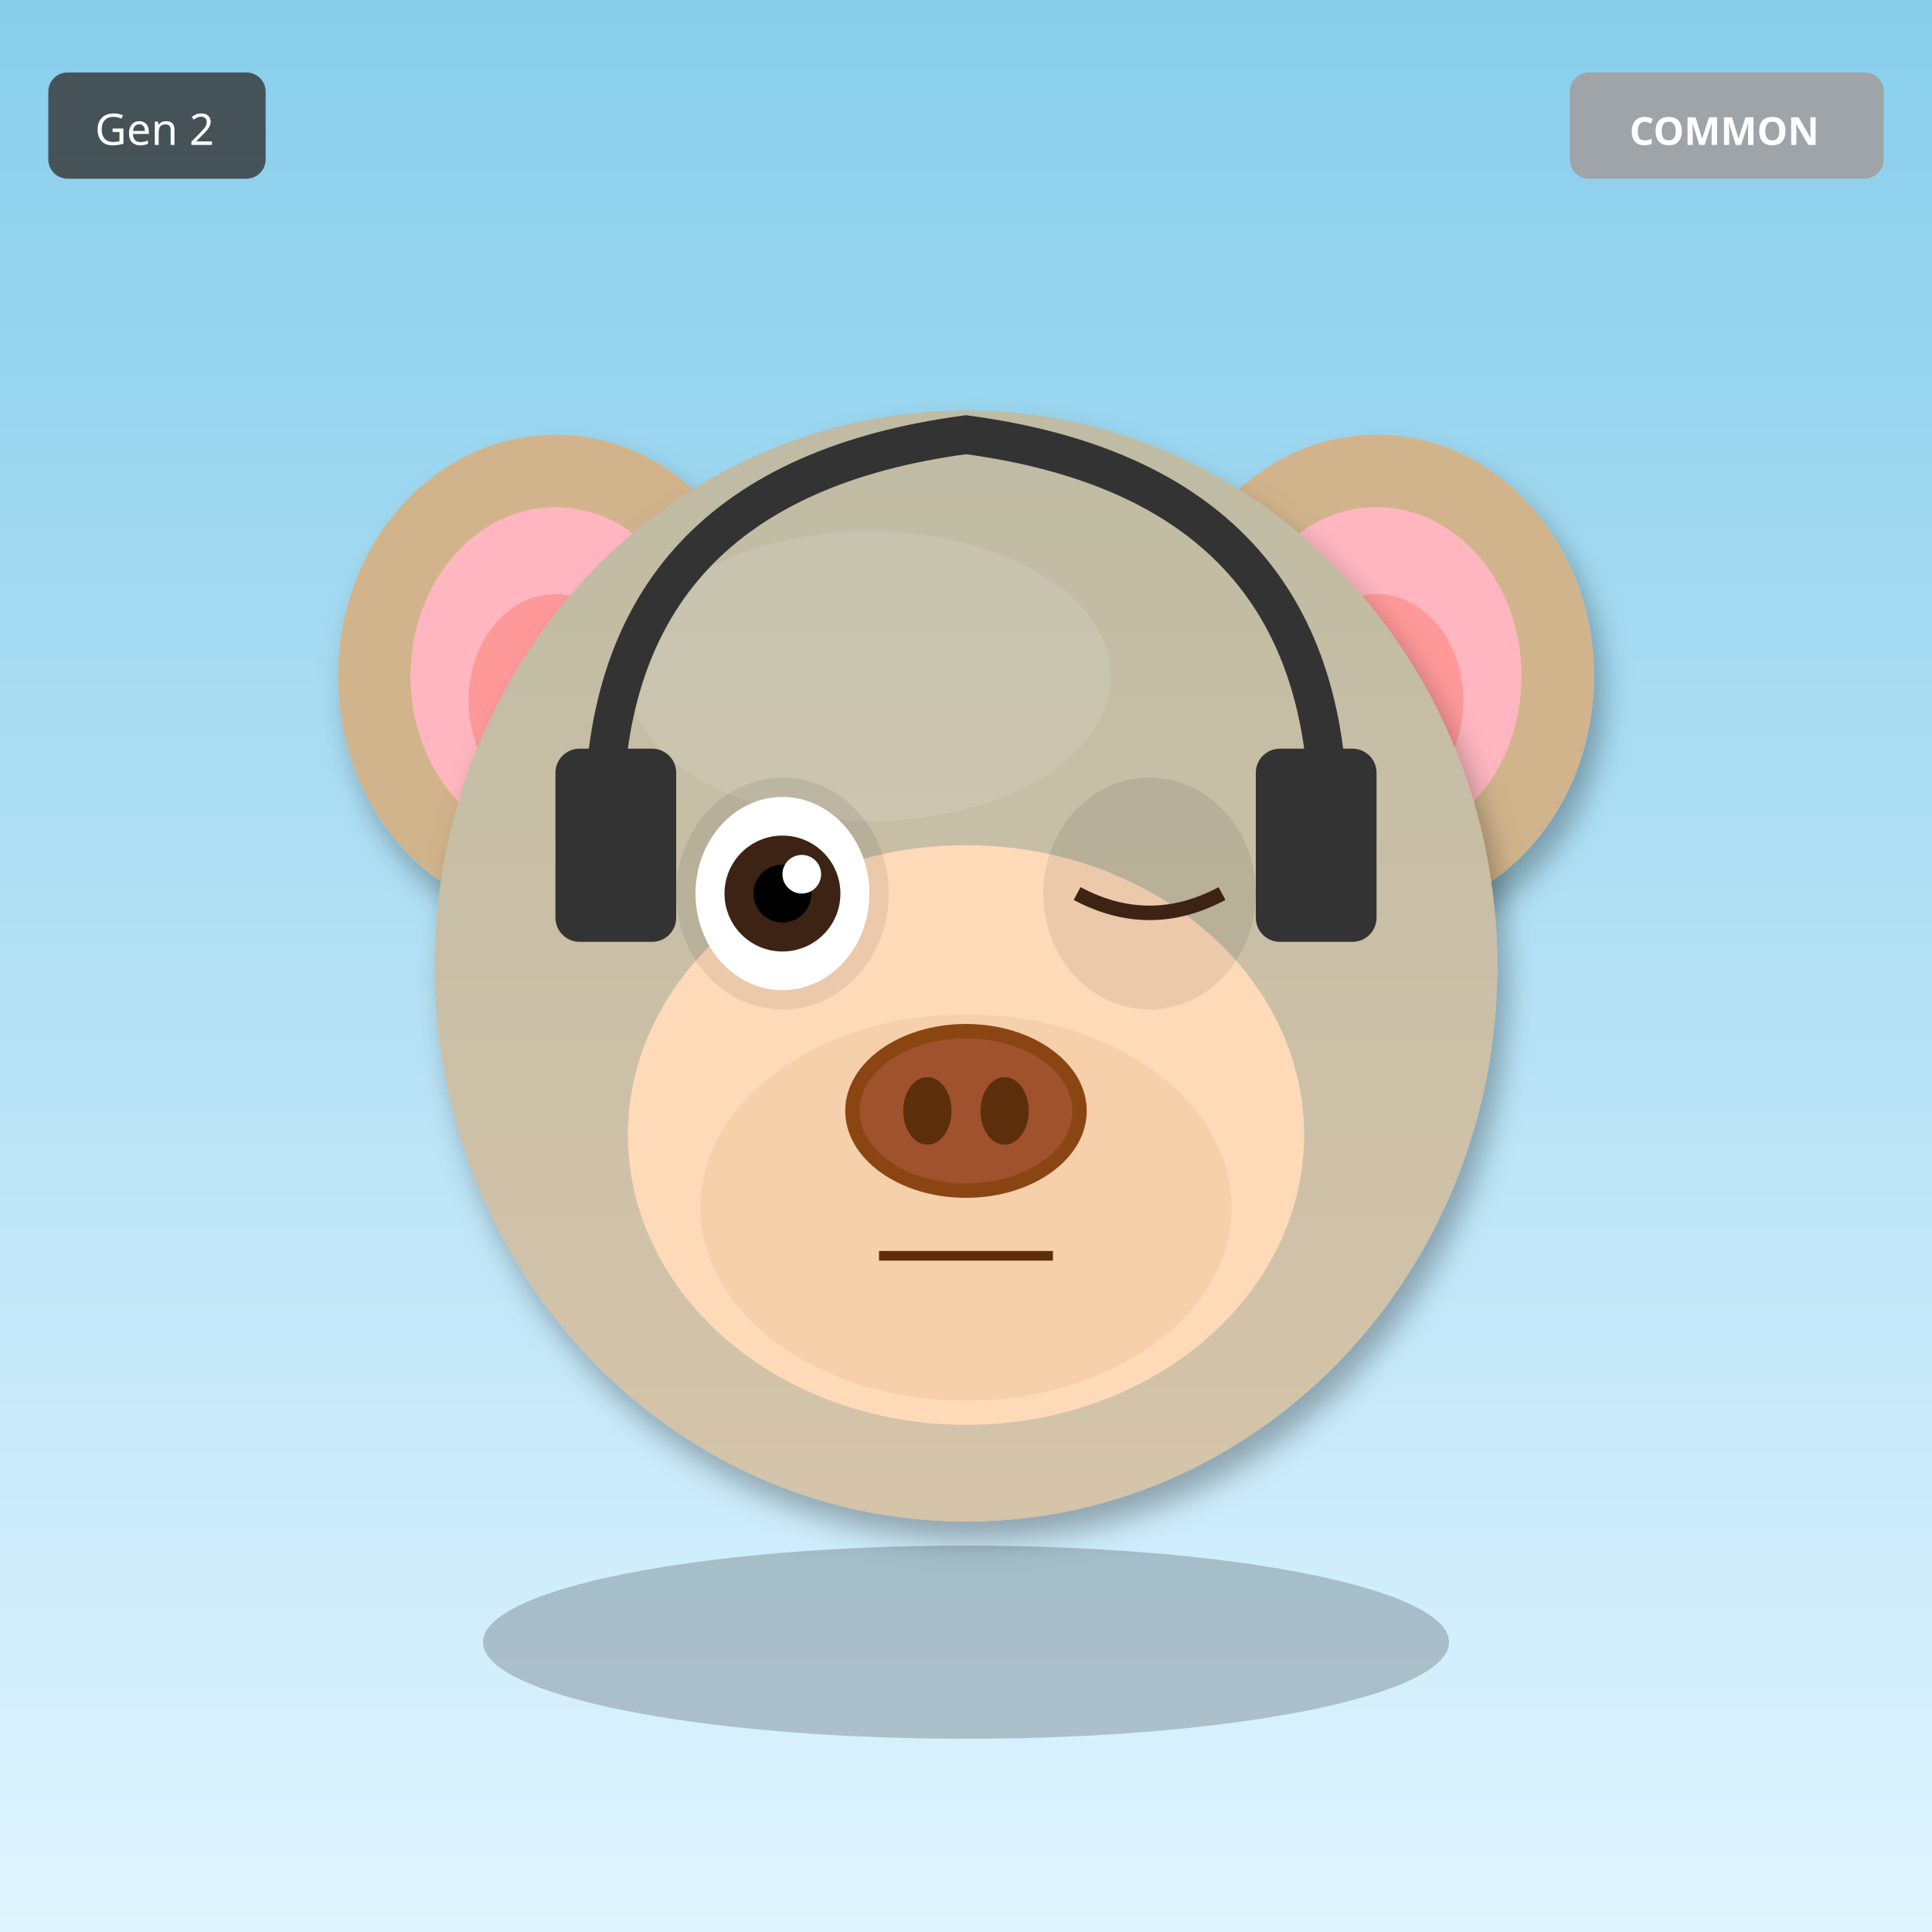
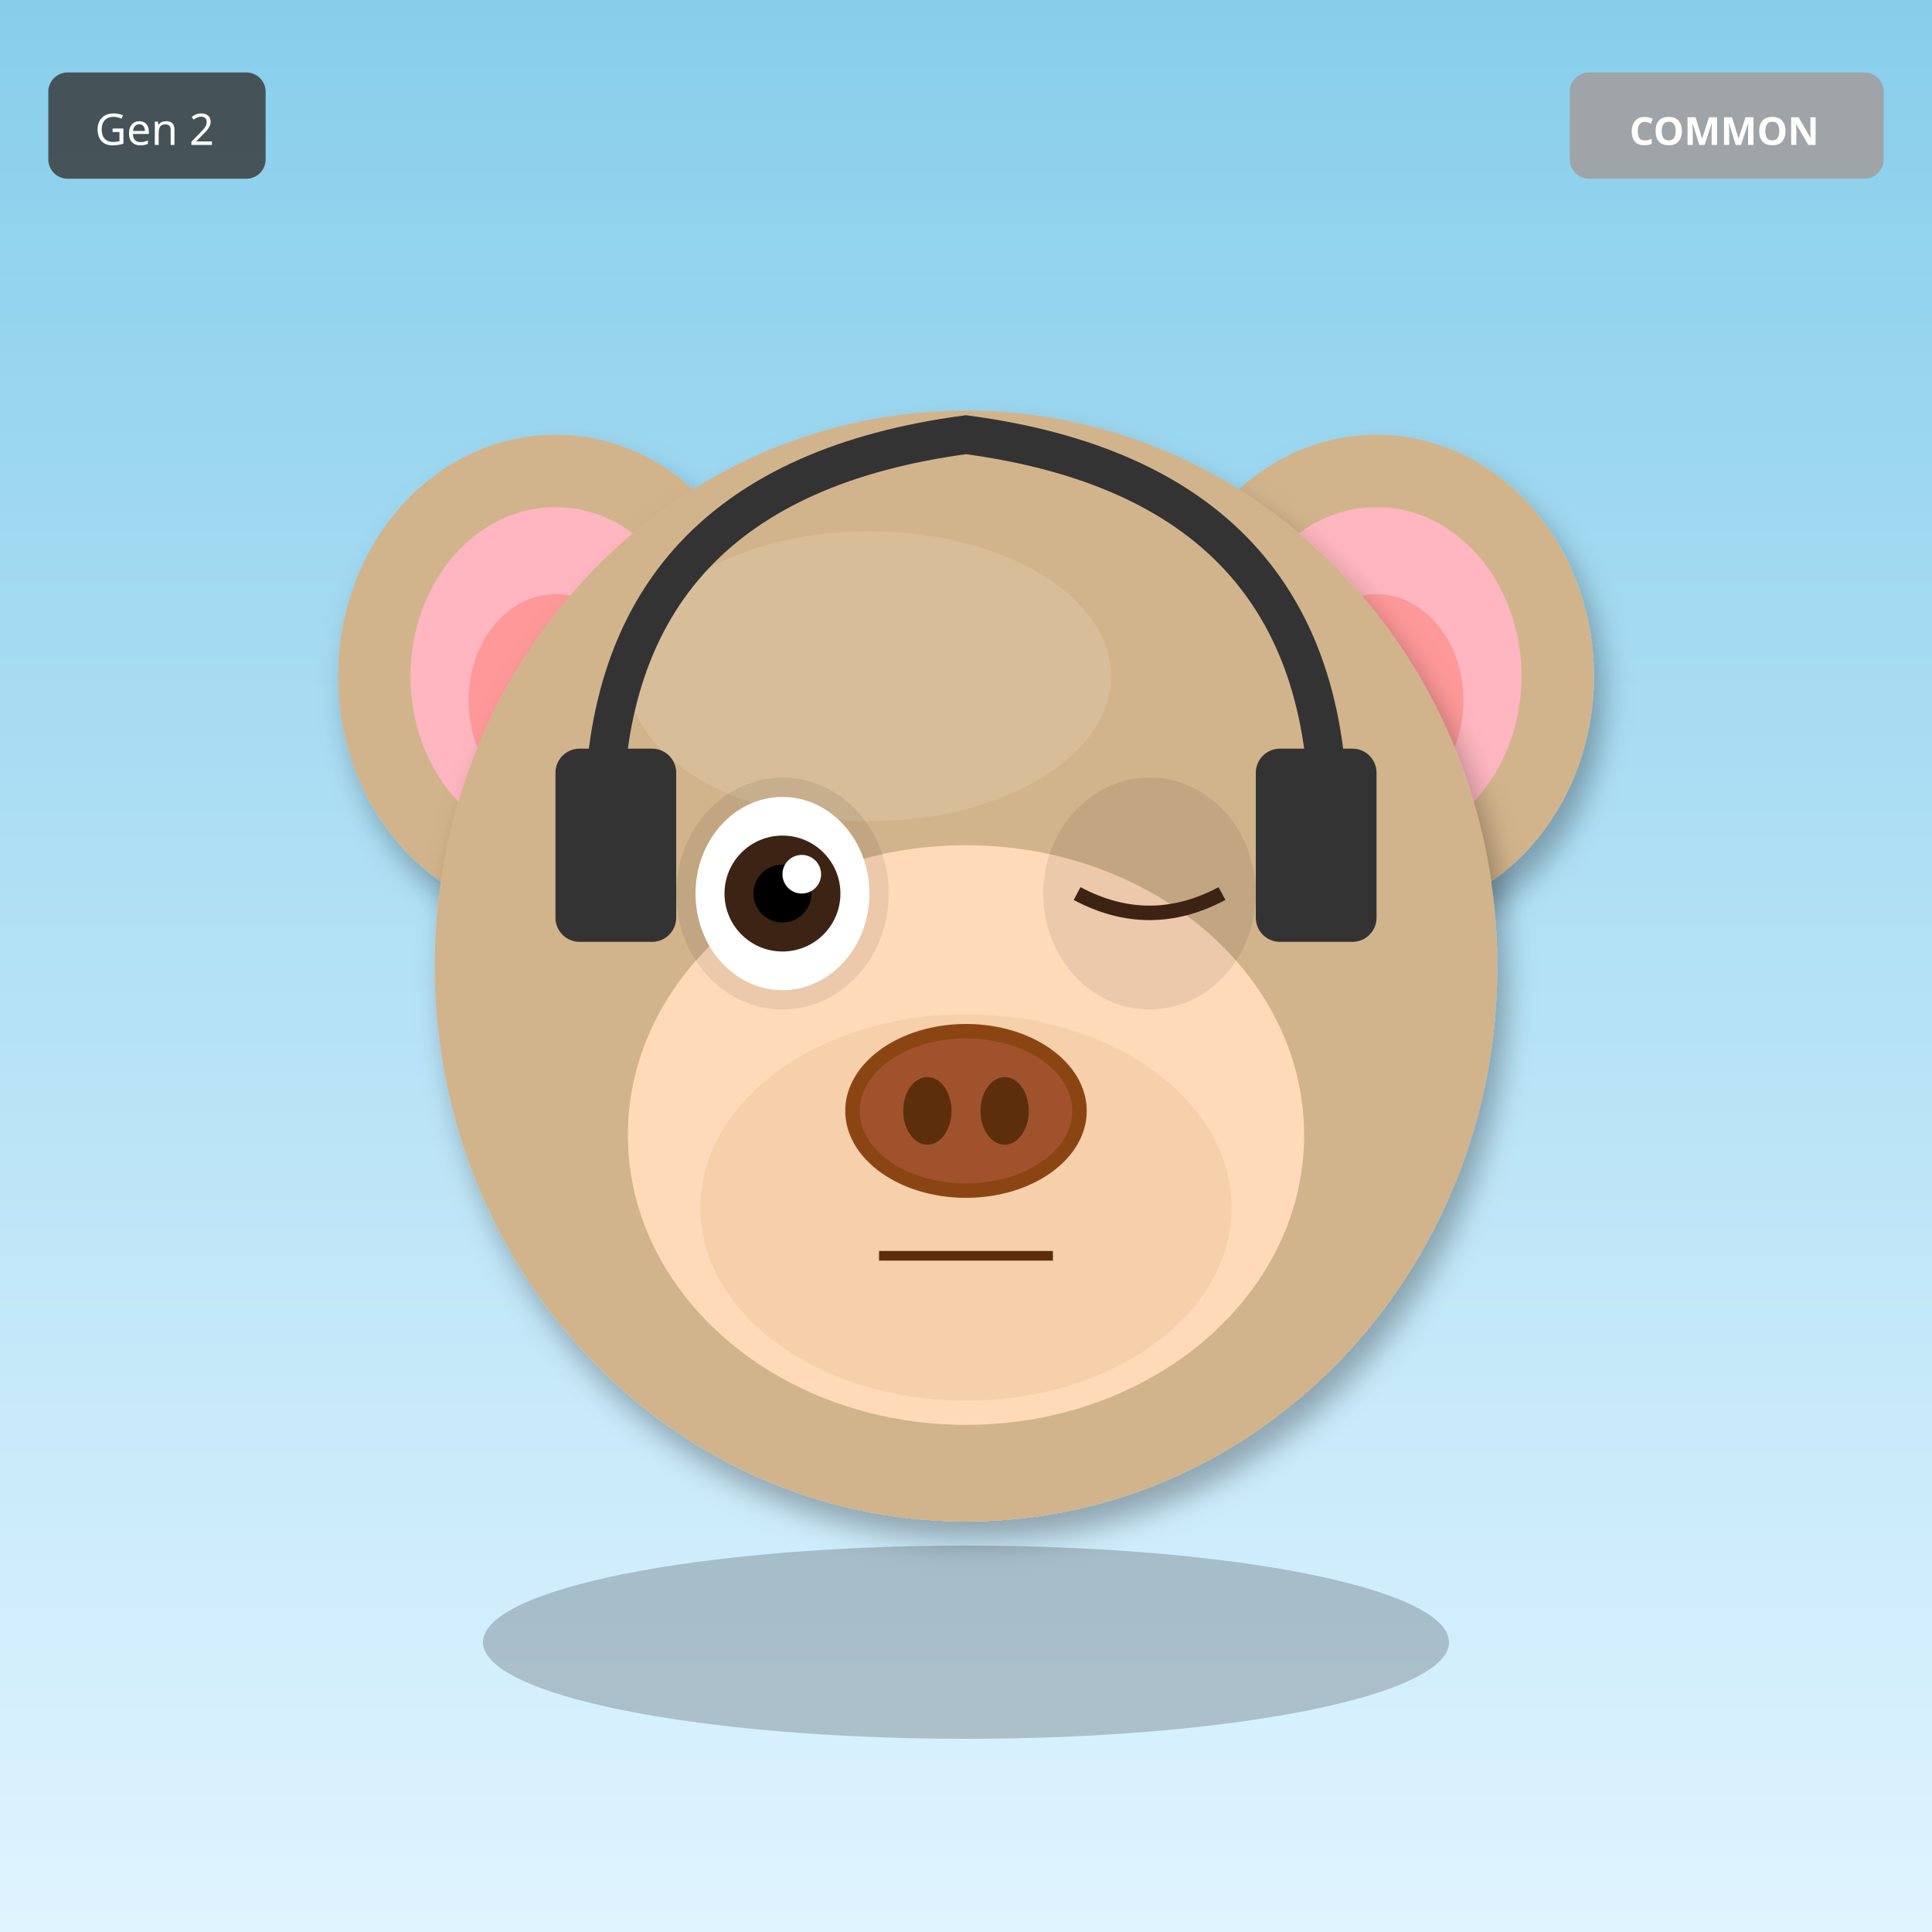
<svg xmlns="http://www.w3.org/2000/svg" width="400" height="400" viewBox="0 0 400 400">
  <defs>
    <filter id="shadow" x="-20%" y="-20%" width="140%" height="140%">
      <feDropShadow dx="2" dy="4" stdDeviation="3" flood-opacity="0.3" />
    </filter>
    <filter id="glow" x="-50%" y="-50%" width="200%" height="200%">
      <feGaussianBlur stdDeviation="8" result="blur" />
      <feMerge>
        <feMergeNode in="blur" />
        <feMergeNode in="SourceGraphic" />
      </feMerge>
    </filter>
    <linearGradient id="rainbow-body" x1="0%" y1="0%" x2="100%" y2="100%">
      <stop offset="0%" stop-color="#FF6B6B" />
      <stop offset="25%" stop-color="#FFE66D" />
      <stop offset="50%" stop-color="#4ECDC4" />
      <stop offset="75%" stop-color="#45B7D1" />
      <stop offset="100%" stop-color="#DDA0DD" />
    </linearGradient>
    <radialGradient id="galaxy-body" cx="30%" cy="30%">
      <stop offset="0%" stop-color="#E6E6FA" />
      <stop offset="50%" stop-color="#9370DB" />
      <stop offset="100%" stop-color="#1A0033" />
    </radialGradient>
    <linearGradient id="holo-body" x1="0%" y1="0%" x2="100%" y2="100%">
      <stop offset="0%" stop-color="#FF00FF" />
      <stop offset="50%" stop-color="#00FFFF" />
      <stop offset="100%" stop-color="#FFFF00" />
    </linearGradient>
    <linearGradient id="sky-gradient" x1="0%" y1="0%" x2="0%" y2="100%">
      <stop offset="0%" stop-color="#87CEEB" />
      <stop offset="100%" stop-color="#E0F4FF" />
    </linearGradient>
    <linearGradient id="grass-gradient" x1="0%" y1="0%" x2="0%" y2="100%">
      <stop offset="0%" stop-color="#90EE90" />
      <stop offset="100%" stop-color="#228B22" />
    </linearGradient>
    <linearGradient id="sunset-gradient" x1="0%" y1="0%" x2="0%" y2="100%">
      <stop offset="0%" stop-color="#FF6B6B" />
      <stop offset="50%" stop-color="#FFE66D" />
      <stop offset="100%" stop-color="#4ECDC4" />
    </linearGradient>
    <linearGradient id="aurora-gradient" x1="0%" y1="0%" x2="100%" y2="100%">
      <stop offset="0%" stop-color="#0D1B2A" />
      <stop offset="30%" stop-color="#00FF7F" />
      <stop offset="70%" stop-color="#FF00FF" />
      <stop offset="100%" stop-color="#0D1B2A" />
    </linearGradient>
    <radialGradient id="multiverse-gradient" cx="50%" cy="50%">
      <stop offset="0%" stop-color="#FFD700" />
      <stop offset="40%" stop-color="#FF00FF" />
      <stop offset="70%" stop-color="#00FFFF" />
      <stop offset="100%" stop-color="#000" />
    </radialGradient>
    <linearGradient id="rift-gradient" x1="0%" y1="0%" x2="100%" y2="100%">
      <stop offset="0%" stop-color="#000" />
      <stop offset="30%" stop-color="#9400D3" />
      <stop offset="50%" stop-color="#00FFFF" />
      <stop offset="70%" stop-color="#9400D3" />
      <stop offset="100%" stop-color="#000" />
    </linearGradient>
    <linearGradient id="heaven-gradient" x1="0%" y1="0%" x2="0%" y2="100%">
      <stop offset="0%" stop-color="#FFF" />
      <stop offset="50%" stop-color="#FFD700" stop-opacity="0.3" />
      <stop offset="100%" stop-color="#F0F8FF" />
    </linearGradient>
    <clipPath id="head-clip">
      <ellipse cx="200" cy="200" rx="110" ry="115" />
    </clipPath>
  </defs>
  <rect width="400" height="400" fill="url(#sky-gradient)" />
  <ellipse cx="115" cy="140" rx="45" ry="50" fill="#D2B48C" filter="url(#shadow)" />
  <ellipse cx="115" cy="140" rx="30" ry="35" fill="#FFB6C1" />
  <ellipse cx="115" cy="145" rx="18" ry="22" fill="#FF9999" />
  <ellipse cx="285" cy="140" rx="45" ry="50" fill="#D2B48C" filter="url(#shadow)" />
  <ellipse cx="285" cy="140" rx="30" ry="35" fill="#FFB6C1" />
  <ellipse cx="285" cy="145" rx="18" ry="22" fill="#FF9999" />
  <ellipse cx="200" cy="200" rx="110" ry="115" fill="#D2B48C" filter="url(#shadow)" />
  <ellipse cx="180" cy="140" rx="50" ry="30" fill="#E8D4B8" opacity="0.3" />
-   <g clip-path="url(#head-clip)">
-     <ellipse cx="200" cy="200" rx="110" ry="115" fill="url(#sky-gradient)" opacity="0.25" />
-   </g>
  <ellipse cx="200" cy="235" rx="70" ry="60" fill="#FFDAB9" />
  <ellipse cx="200" cy="250" rx="55" ry="40" fill="#DEB887" opacity="0.3" />
  <ellipse cx="162" cy="185" rx="22" ry="24" fill="#000" opacity="0.08" />
  <ellipse cx="238" cy="185" rx="22" ry="24" fill="#000" opacity="0.08" />
  <ellipse cx="162" cy="185" rx="18" ry="20" fill="white" />
  <circle cx="162" cy="185" r="12" fill="#3D2314" />
  <circle cx="162" cy="185" r="6" fill="#000" />
  <circle cx="166" cy="181" r="4" fill="white" />
  <path d="M223 185 Q238 193 253 185" stroke="#3D2314" stroke-width="3" fill="none" />
  <g>
    <ellipse cx="200" cy="230" rx="25" ry="18" fill="#8B4513" />
    <ellipse cx="200" cy="230" rx="22" ry="15" fill="#A0522D" />
    <ellipse cx="192" cy="230" rx="5" ry="7" fill="#5D2E0C" />
    <ellipse cx="208" cy="230" rx="5" ry="7" fill="#5D2E0C" />
  </g>
  <line x1="182" y1="260" x2="218" y2="260" stroke="#5D2E0C" stroke-width="2" />
  <path d="M125 170 Q125 100 200 90 Q275 100 275 170" stroke="#333" stroke-width="8" fill="none" />
  <rect x="115" y="155" width="25" height="40" rx="5" fill="#333" />
  <rect x="260" y="155" width="25" height="40" rx="5" fill="#333" />
  <ellipse cx="200" cy="340" rx="100" ry="20" fill="#000" opacity="0.2" />
  <g transform="translate(325, 15)">
    <rect width="65" height="22" rx="4" fill="#A0A0A0" opacity="0.9" />
    <text x="32" y="15" font-size="8" fill="#FFF" text-anchor="middle" font-family="sans-serif" font-weight="bold">COMMON</text>
  </g>
  <g transform="translate(10, 15)">
    <rect width="45" height="22" rx="4" fill="#333" opacity="0.8" />
    <text x="22" y="15" font-size="9" fill="#FFF" text-anchor="middle" font-family="sans-serif">Gen 2</text>
  </g>
</svg>
